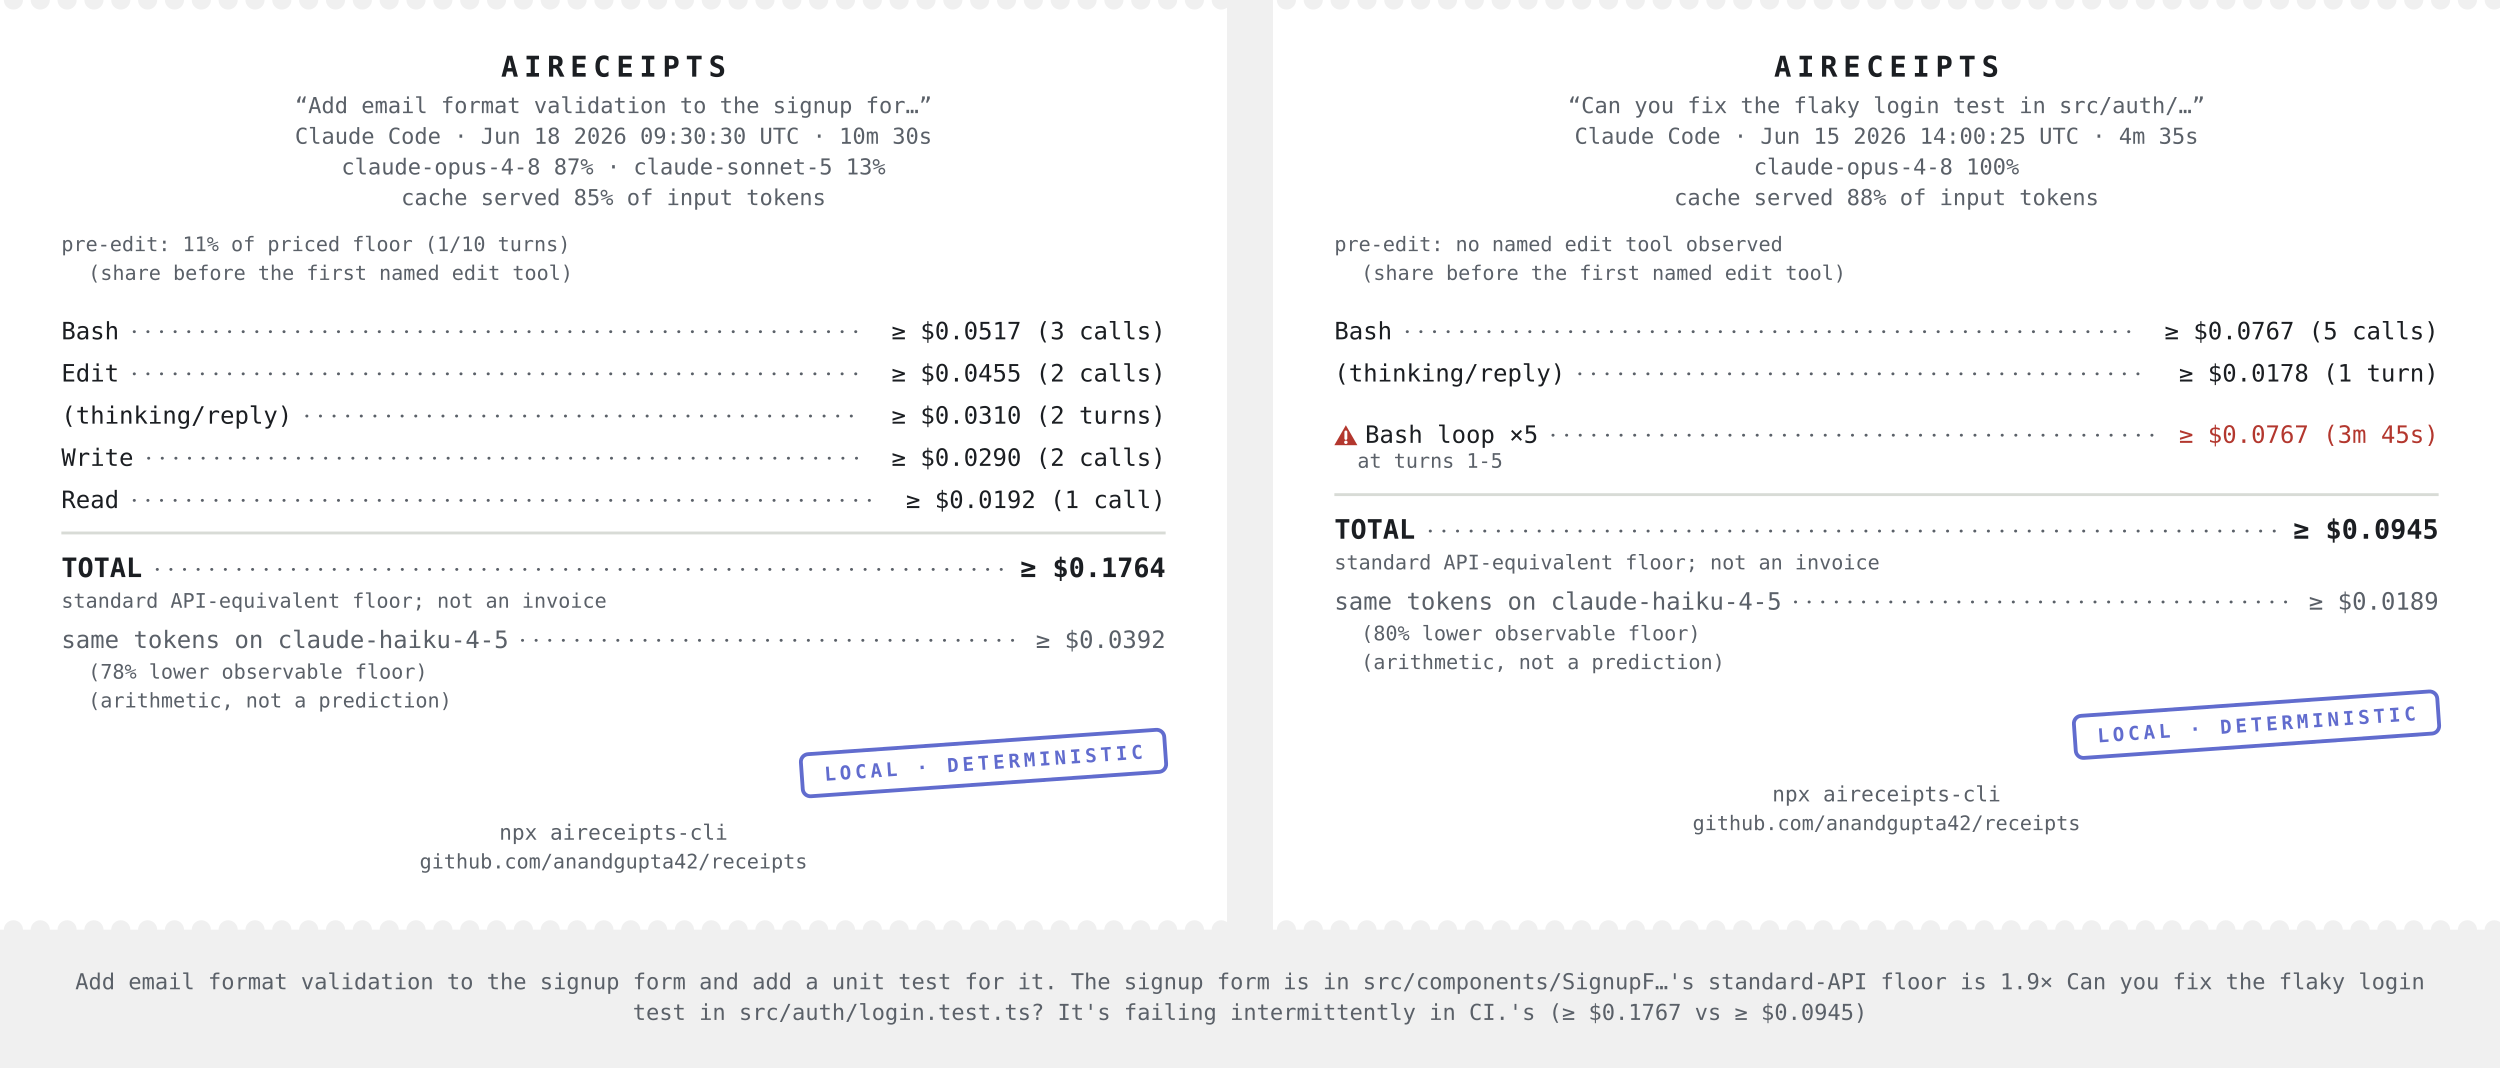
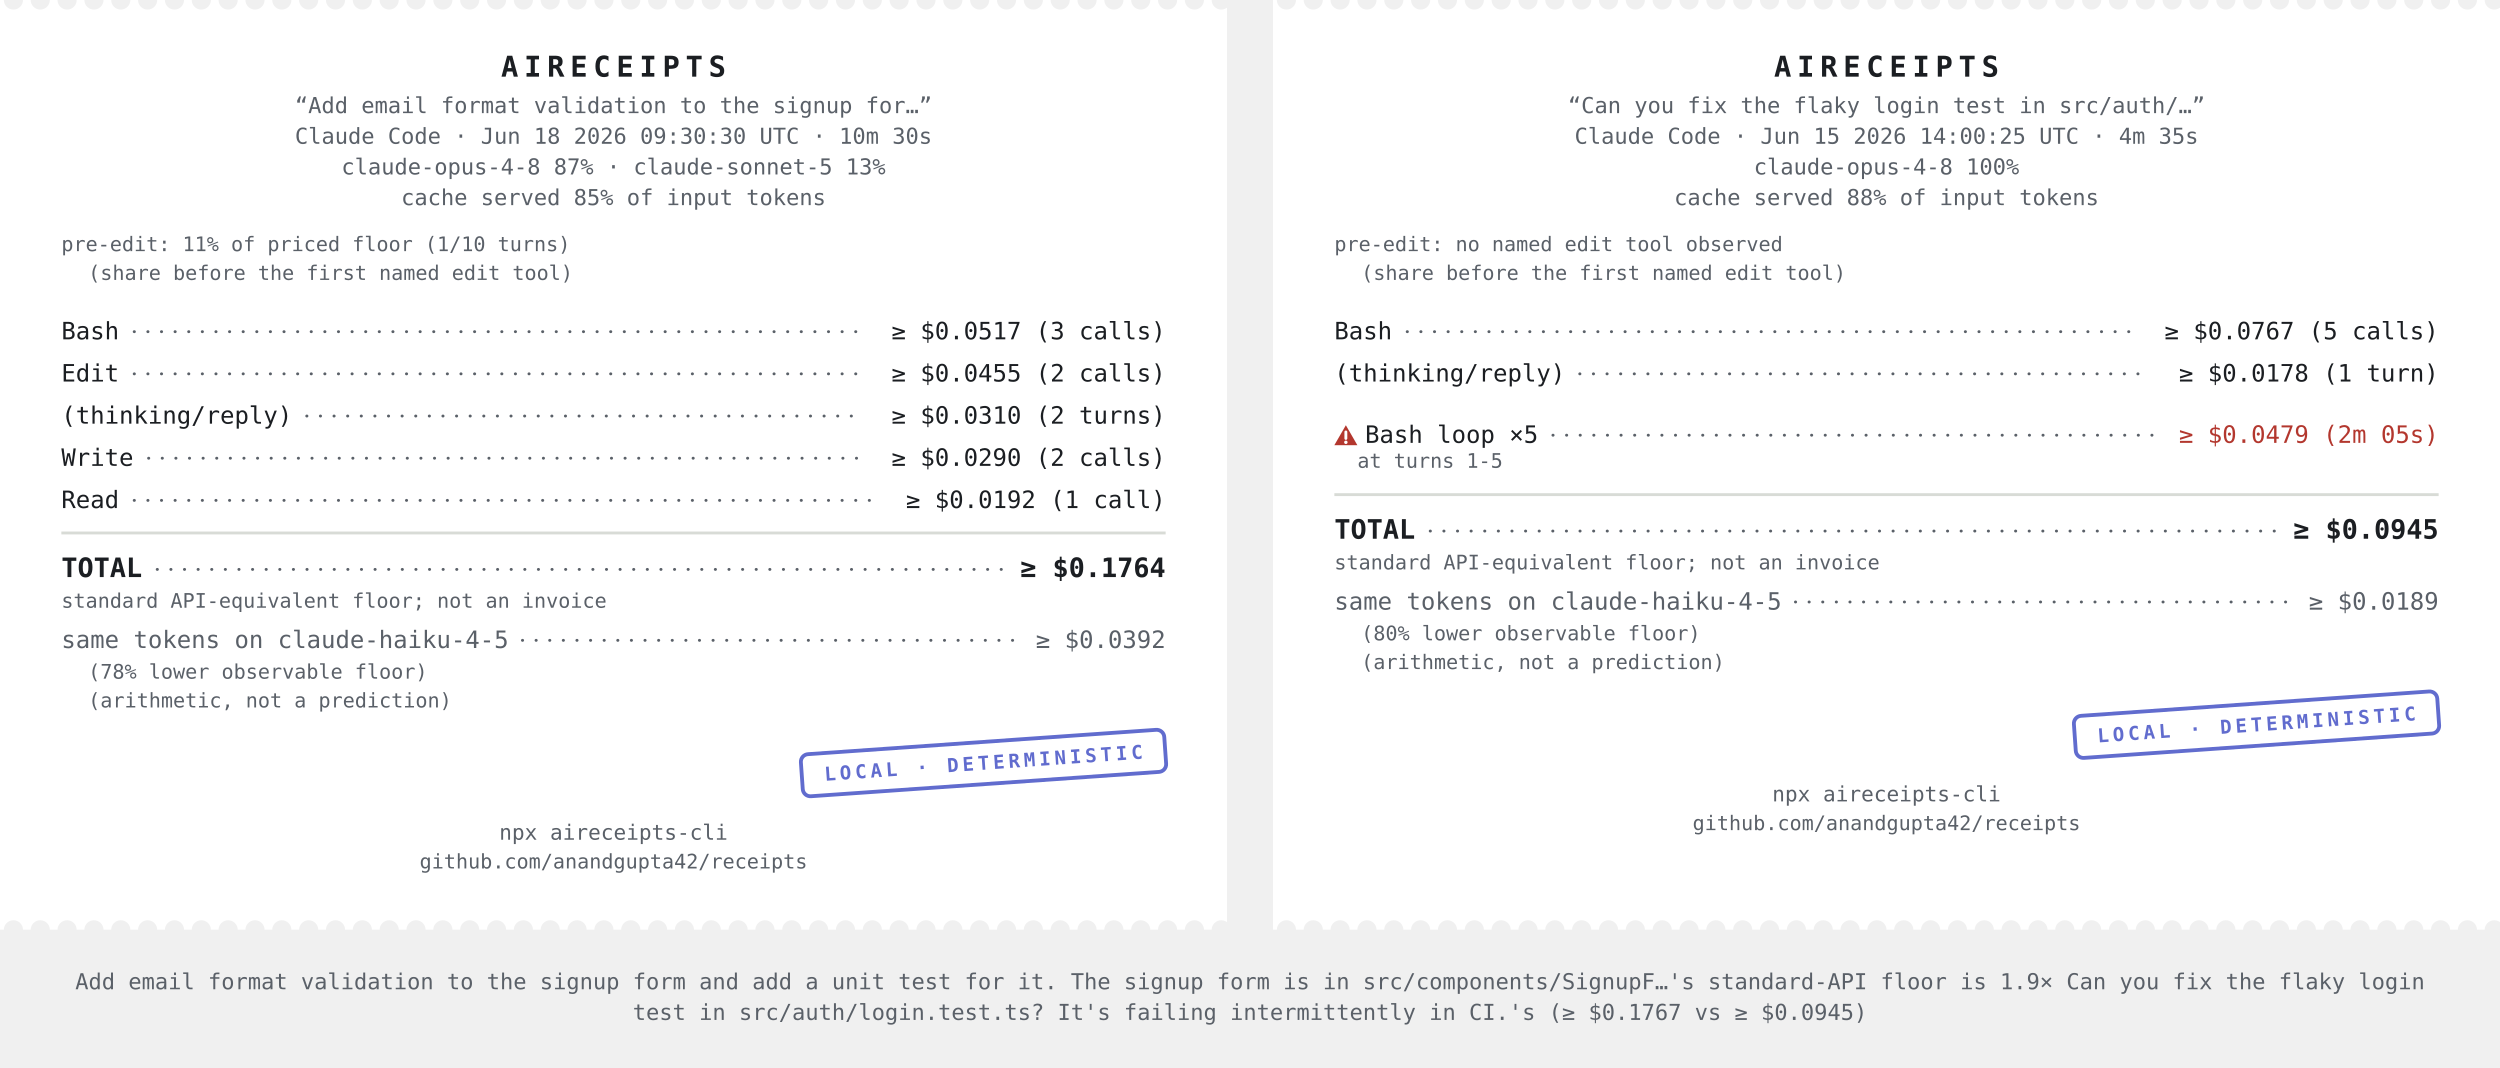
<svg xmlns="http://www.w3.org/2000/svg" width="1304" height="557" viewBox="0 0 1304 557" font-family="&quot;SF Mono&quot;,&quot;Cascadia Code&quot;,&quot;JetBrains Mono&quot;,Menlo,Consolas,monospace" role="img" aria-label="aireceipts receipt comparison">
  <g transform="translate(0 0)">
    <defs>
      <mask id="perf-a" maskUnits="userSpaceOnUse" x="-5" y="-5" width="650" height="495">
        <rect x="0" y="0" width="640" height="485" fill="#FFFFFF" />
        <g class="perf-top">
          <circle cx="7" cy="0" r="5" fill="#000000" />
          <circle cx="21" cy="0" r="5" fill="#000000" />
          <circle cx="35" cy="0" r="5" fill="#000000" />
          <circle cx="49" cy="0" r="5" fill="#000000" />
          <circle cx="63" cy="0" r="5" fill="#000000" />
          <circle cx="77" cy="0" r="5" fill="#000000" />
          <circle cx="91" cy="0" r="5" fill="#000000" />
          <circle cx="105" cy="0" r="5" fill="#000000" />
          <circle cx="119" cy="0" r="5" fill="#000000" />
          <circle cx="133" cy="0" r="5" fill="#000000" />
          <circle cx="147" cy="0" r="5" fill="#000000" />
          <circle cx="161" cy="0" r="5" fill="#000000" />
          <circle cx="175" cy="0" r="5" fill="#000000" />
          <circle cx="189" cy="0" r="5" fill="#000000" />
          <circle cx="203" cy="0" r="5" fill="#000000" />
          <circle cx="217" cy="0" r="5" fill="#000000" />
          <circle cx="231" cy="0" r="5" fill="#000000" />
          <circle cx="245" cy="0" r="5" fill="#000000" />
          <circle cx="259" cy="0" r="5" fill="#000000" />
          <circle cx="273" cy="0" r="5" fill="#000000" />
          <circle cx="287" cy="0" r="5" fill="#000000" />
          <circle cx="301" cy="0" r="5" fill="#000000" />
          <circle cx="315" cy="0" r="5" fill="#000000" />
          <circle cx="329" cy="0" r="5" fill="#000000" />
          <circle cx="343" cy="0" r="5" fill="#000000" />
          <circle cx="357" cy="0" r="5" fill="#000000" />
          <circle cx="371" cy="0" r="5" fill="#000000" />
          <circle cx="385" cy="0" r="5" fill="#000000" />
          <circle cx="399" cy="0" r="5" fill="#000000" />
          <circle cx="413" cy="0" r="5" fill="#000000" />
          <circle cx="427" cy="0" r="5" fill="#000000" />
          <circle cx="441" cy="0" r="5" fill="#000000" />
          <circle cx="455" cy="0" r="5" fill="#000000" />
          <circle cx="469" cy="0" r="5" fill="#000000" />
          <circle cx="483" cy="0" r="5" fill="#000000" />
          <circle cx="497" cy="0" r="5" fill="#000000" />
          <circle cx="511" cy="0" r="5" fill="#000000" />
          <circle cx="525" cy="0" r="5" fill="#000000" />
          <circle cx="539" cy="0" r="5" fill="#000000" />
          <circle cx="553" cy="0" r="5" fill="#000000" />
          <circle cx="567" cy="0" r="5" fill="#000000" />
          <circle cx="581" cy="0" r="5" fill="#000000" />
          <circle cx="595" cy="0" r="5" fill="#000000" />
          <circle cx="609" cy="0" r="5" fill="#000000" />
          <circle cx="623" cy="0" r="5" fill="#000000" />
          <circle cx="637" cy="0" r="5" fill="#000000" />
        </g>
        <g class="perf-bottom">
          <circle cx="7" cy="485" r="5" fill="#000000" />
          <circle cx="21" cy="485" r="5" fill="#000000" />
          <circle cx="35" cy="485" r="5" fill="#000000" />
          <circle cx="49" cy="485" r="5" fill="#000000" />
          <circle cx="63" cy="485" r="5" fill="#000000" />
          <circle cx="77" cy="485" r="5" fill="#000000" />
          <circle cx="91" cy="485" r="5" fill="#000000" />
          <circle cx="105" cy="485" r="5" fill="#000000" />
          <circle cx="119" cy="485" r="5" fill="#000000" />
          <circle cx="133" cy="485" r="5" fill="#000000" />
          <circle cx="147" cy="485" r="5" fill="#000000" />
          <circle cx="161" cy="485" r="5" fill="#000000" />
          <circle cx="175" cy="485" r="5" fill="#000000" />
          <circle cx="189" cy="485" r="5" fill="#000000" />
          <circle cx="203" cy="485" r="5" fill="#000000" />
          <circle cx="217" cy="485" r="5" fill="#000000" />
          <circle cx="231" cy="485" r="5" fill="#000000" />
          <circle cx="245" cy="485" r="5" fill="#000000" />
          <circle cx="259" cy="485" r="5" fill="#000000" />
          <circle cx="273" cy="485" r="5" fill="#000000" />
          <circle cx="287" cy="485" r="5" fill="#000000" />
          <circle cx="301" cy="485" r="5" fill="#000000" />
          <circle cx="315" cy="485" r="5" fill="#000000" />
          <circle cx="329" cy="485" r="5" fill="#000000" />
          <circle cx="343" cy="485" r="5" fill="#000000" />
          <circle cx="357" cy="485" r="5" fill="#000000" />
          <circle cx="371" cy="485" r="5" fill="#000000" />
          <circle cx="385" cy="485" r="5" fill="#000000" />
          <circle cx="399" cy="485" r="5" fill="#000000" />
          <circle cx="413" cy="485" r="5" fill="#000000" />
          <circle cx="427" cy="485" r="5" fill="#000000" />
          <circle cx="441" cy="485" r="5" fill="#000000" />
          <circle cx="455" cy="485" r="5" fill="#000000" />
          <circle cx="469" cy="485" r="5" fill="#000000" />
          <circle cx="483" cy="485" r="5" fill="#000000" />
          <circle cx="497" cy="485" r="5" fill="#000000" />
          <circle cx="511" cy="485" r="5" fill="#000000" />
          <circle cx="525" cy="485" r="5" fill="#000000" />
          <circle cx="539" cy="485" r="5" fill="#000000" />
          <circle cx="553" cy="485" r="5" fill="#000000" />
          <circle cx="567" cy="485" r="5" fill="#000000" />
          <circle cx="581" cy="485" r="5" fill="#000000" />
          <circle cx="595" cy="485" r="5" fill="#000000" />
          <circle cx="609" cy="485" r="5" fill="#000000" />
          <circle cx="623" cy="485" r="5" fill="#000000" />
          <circle cx="637" cy="485" r="5" fill="#000000" />
        </g>
      </mask>
    </defs>
    <rect x="0" y="0" width="640" height="485" fill="#FFFFFF" mask="url(#perf-a)" />
    <text x="320" y="40" font-size="15" fill="#1B1E22" text-anchor="middle" font-weight="700" letter-spacing="3">AIRECEIPTS</text>
    <text x="320" y="59" font-size="11.5" fill="#5A6068" text-anchor="middle">“Add email format validation to the signup for…”</text>
    <text x="320" y="75" font-size="11.5" fill="#5A6068" text-anchor="middle">Claude Code · Jun 18 2026 09:30:30 UTC · 10m 30s</text>
    <text x="320" y="91" font-size="11.5" fill="#5A6068" text-anchor="middle">claude-opus-4-8 87% · claude-sonnet-5 13%</text>
    <text x="320" y="107" font-size="11.5" fill="#5A6068" text-anchor="middle">cache served 85% of input tokens</text>
    <text x="32" y="131" font-size="10.5" fill="#5A6068" text-anchor="start">pre-edit: 11% of priced floor (1/10 turns)</text>
    <text x="46" y="146" font-size="10.5" fill="#5A6068" text-anchor="start">(share before the first named edit tool)</text>
    <text x="32" y="177" font-size="12.5" fill="#1B1E22" text-anchor="start">Bash</text>
    <text x="608" y="177" font-size="12.5" fill="#1B1E22" text-anchor="end">≥ $0.0517  (3 calls)</text>
    <line x1="70" y1="173" x2="450" y2="173" stroke="#5A6068" stroke-width="1.5" stroke-linecap="round" stroke-dasharray="0.1 7" />
    <text x="32" y="199" font-size="12.5" fill="#1B1E22" text-anchor="start">Edit</text>
    <text x="608" y="199" font-size="12.5" fill="#1B1E22" text-anchor="end">≥ $0.0455  (2 calls)</text>
    <line x1="70" y1="195" x2="450" y2="195" stroke="#5A6068" stroke-width="1.5" stroke-linecap="round" stroke-dasharray="0.1 7" />
    <text x="32" y="221" font-size="12.5" fill="#1B1E22" text-anchor="start">(thinking/reply)</text>
    <text x="608" y="221" font-size="12.5" fill="#1B1E22" text-anchor="end">≥ $0.0310  (2 turns)</text>
    <line x1="160" y1="217" x2="450" y2="217" stroke="#5A6068" stroke-width="1.5" stroke-linecap="round" stroke-dasharray="0.1 7" />
    <text x="32" y="243" font-size="12.5" fill="#1B1E22" text-anchor="start">Write</text>
    <text x="608" y="243" font-size="12.5" fill="#1B1E22" text-anchor="end">≥ $0.0290  (2 calls)</text>
    <line x1="77.5" y1="239" x2="450" y2="239" stroke="#5A6068" stroke-width="1.5" stroke-linecap="round" stroke-dasharray="0.1 7" />
    <text x="32" y="265" font-size="12.5" fill="#1B1E22" text-anchor="start">Read</text>
    <text x="608" y="265" font-size="12.5" fill="#1B1E22" text-anchor="end">≥ $0.0192  (1 call)</text>
    <line x1="70" y1="261" x2="457.5" y2="261" stroke="#5A6068" stroke-width="1.5" stroke-linecap="round" stroke-dasharray="0.1 7" />
    <line x1="32" y1="278" x2="608" y2="278" stroke="#D8DBD6" stroke-width="1.5" />
    <text x="32" y="301" font-size="14" fill="#1B1E22" text-anchor="start" font-weight="700">TOTAL</text>
    <text x="608" y="301" font-size="14" fill="#1B1E22" text-anchor="end" font-weight="700">≥ $0.1764</text>
    <line x1="82" y1="297" x2="524.4" y2="297" stroke="#5A6068" stroke-width="1.5" stroke-linecap="round" stroke-dasharray="0.1 7" />
    <text x="32" y="317" font-size="10.5" fill="#5A6068" text-anchor="start">standard API-equivalent floor; not an invoice</text>
    <text x="32" y="338" font-size="12.5" fill="#5A6068" text-anchor="start" font-weight="400">same tokens on claude-haiku-4-5</text>
    <text x="608" y="338" font-size="12.5" fill="#5A6068" text-anchor="end" font-weight="400">≥ $0.0392</text>
    <line x1="272.5" y1="334" x2="532.5" y2="334" stroke="#5A6068" stroke-width="1.5" stroke-linecap="round" stroke-dasharray="0.1 7" />
    <text x="46" y="354" font-size="10.5" fill="#5A6068" text-anchor="start">(78% lower observable floor)</text>
    <text x="46" y="369" font-size="10.5" fill="#5A6068" text-anchor="start">(arithmetic, not a prediction)</text>
    <g class="stamp" opacity="0.8" transform="rotate(-4 513 398)">
      <rect x="418" y="387" width="190" height="22" rx="4" fill="none" stroke="#3947C2" stroke-width="2" />
      <text x="513" y="401.5" font-size="10" fill="#3947C2" text-anchor="middle" font-weight="700" letter-spacing="2">LOCAL · DETERMINISTIC</text>
    </g>
    <text x="320" y="438" font-size="11" fill="#5A6068" text-anchor="middle">npx aireceipts-cli</text>
    <text x="320" y="453" font-size="10.5" fill="#5A6068" text-anchor="middle">github.com/anandgupta42/receipts</text>
  </g>
  <g transform="translate(664 0)">
    <defs>
      <mask id="perf-b" maskUnits="userSpaceOnUse" x="-5" y="-5" width="650" height="495">
        <rect x="0" y="0" width="640" height="485" fill="#FFFFFF" />
        <g class="perf-top">
          <circle cx="7" cy="0" r="5" fill="#000000" />
          <circle cx="21" cy="0" r="5" fill="#000000" />
          <circle cx="35" cy="0" r="5" fill="#000000" />
          <circle cx="49" cy="0" r="5" fill="#000000" />
          <circle cx="63" cy="0" r="5" fill="#000000" />
          <circle cx="77" cy="0" r="5" fill="#000000" />
          <circle cx="91" cy="0" r="5" fill="#000000" />
          <circle cx="105" cy="0" r="5" fill="#000000" />
          <circle cx="119" cy="0" r="5" fill="#000000" />
          <circle cx="133" cy="0" r="5" fill="#000000" />
          <circle cx="147" cy="0" r="5" fill="#000000" />
          <circle cx="161" cy="0" r="5" fill="#000000" />
          <circle cx="175" cy="0" r="5" fill="#000000" />
          <circle cx="189" cy="0" r="5" fill="#000000" />
          <circle cx="203" cy="0" r="5" fill="#000000" />
          <circle cx="217" cy="0" r="5" fill="#000000" />
          <circle cx="231" cy="0" r="5" fill="#000000" />
          <circle cx="245" cy="0" r="5" fill="#000000" />
          <circle cx="259" cy="0" r="5" fill="#000000" />
          <circle cx="273" cy="0" r="5" fill="#000000" />
          <circle cx="287" cy="0" r="5" fill="#000000" />
          <circle cx="301" cy="0" r="5" fill="#000000" />
          <circle cx="315" cy="0" r="5" fill="#000000" />
          <circle cx="329" cy="0" r="5" fill="#000000" />
          <circle cx="343" cy="0" r="5" fill="#000000" />
          <circle cx="357" cy="0" r="5" fill="#000000" />
          <circle cx="371" cy="0" r="5" fill="#000000" />
          <circle cx="385" cy="0" r="5" fill="#000000" />
          <circle cx="399" cy="0" r="5" fill="#000000" />
          <circle cx="413" cy="0" r="5" fill="#000000" />
          <circle cx="427" cy="0" r="5" fill="#000000" />
          <circle cx="441" cy="0" r="5" fill="#000000" />
          <circle cx="455" cy="0" r="5" fill="#000000" />
          <circle cx="469" cy="0" r="5" fill="#000000" />
          <circle cx="483" cy="0" r="5" fill="#000000" />
          <circle cx="497" cy="0" r="5" fill="#000000" />
          <circle cx="511" cy="0" r="5" fill="#000000" />
          <circle cx="525" cy="0" r="5" fill="#000000" />
          <circle cx="539" cy="0" r="5" fill="#000000" />
          <circle cx="553" cy="0" r="5" fill="#000000" />
          <circle cx="567" cy="0" r="5" fill="#000000" />
          <circle cx="581" cy="0" r="5" fill="#000000" />
          <circle cx="595" cy="0" r="5" fill="#000000" />
          <circle cx="609" cy="0" r="5" fill="#000000" />
          <circle cx="623" cy="0" r="5" fill="#000000" />
          <circle cx="637" cy="0" r="5" fill="#000000" />
        </g>
        <g class="perf-bottom">
          <circle cx="7" cy="485" r="5" fill="#000000" />
          <circle cx="21" cy="485" r="5" fill="#000000" />
          <circle cx="35" cy="485" r="5" fill="#000000" />
          <circle cx="49" cy="485" r="5" fill="#000000" />
          <circle cx="63" cy="485" r="5" fill="#000000" />
          <circle cx="77" cy="485" r="5" fill="#000000" />
          <circle cx="91" cy="485" r="5" fill="#000000" />
          <circle cx="105" cy="485" r="5" fill="#000000" />
          <circle cx="119" cy="485" r="5" fill="#000000" />
          <circle cx="133" cy="485" r="5" fill="#000000" />
          <circle cx="147" cy="485" r="5" fill="#000000" />
          <circle cx="161" cy="485" r="5" fill="#000000" />
          <circle cx="175" cy="485" r="5" fill="#000000" />
          <circle cx="189" cy="485" r="5" fill="#000000" />
          <circle cx="203" cy="485" r="5" fill="#000000" />
          <circle cx="217" cy="485" r="5" fill="#000000" />
          <circle cx="231" cy="485" r="5" fill="#000000" />
          <circle cx="245" cy="485" r="5" fill="#000000" />
          <circle cx="259" cy="485" r="5" fill="#000000" />
          <circle cx="273" cy="485" r="5" fill="#000000" />
          <circle cx="287" cy="485" r="5" fill="#000000" />
          <circle cx="301" cy="485" r="5" fill="#000000" />
          <circle cx="315" cy="485" r="5" fill="#000000" />
          <circle cx="329" cy="485" r="5" fill="#000000" />
          <circle cx="343" cy="485" r="5" fill="#000000" />
          <circle cx="357" cy="485" r="5" fill="#000000" />
          <circle cx="371" cy="485" r="5" fill="#000000" />
          <circle cx="385" cy="485" r="5" fill="#000000" />
          <circle cx="399" cy="485" r="5" fill="#000000" />
          <circle cx="413" cy="485" r="5" fill="#000000" />
          <circle cx="427" cy="485" r="5" fill="#000000" />
          <circle cx="441" cy="485" r="5" fill="#000000" />
          <circle cx="455" cy="485" r="5" fill="#000000" />
          <circle cx="469" cy="485" r="5" fill="#000000" />
          <circle cx="483" cy="485" r="5" fill="#000000" />
          <circle cx="497" cy="485" r="5" fill="#000000" />
          <circle cx="511" cy="485" r="5" fill="#000000" />
          <circle cx="525" cy="485" r="5" fill="#000000" />
          <circle cx="539" cy="485" r="5" fill="#000000" />
          <circle cx="553" cy="485" r="5" fill="#000000" />
          <circle cx="567" cy="485" r="5" fill="#000000" />
          <circle cx="581" cy="485" r="5" fill="#000000" />
          <circle cx="595" cy="485" r="5" fill="#000000" />
          <circle cx="609" cy="485" r="5" fill="#000000" />
          <circle cx="623" cy="485" r="5" fill="#000000" />
          <circle cx="637" cy="485" r="5" fill="#000000" />
        </g>
      </mask>
    </defs>
    <rect x="0" y="0" width="640" height="485" fill="#FFFFFF" mask="url(#perf-b)" />
    <text x="320" y="40" font-size="15" fill="#1B1E22" text-anchor="middle" font-weight="700" letter-spacing="3">AIRECEIPTS</text>
    <text x="320" y="59" font-size="11.5" fill="#5A6068" text-anchor="middle">“Can you fix the flaky login test in src/auth/…”</text>
    <text x="320" y="75" font-size="11.5" fill="#5A6068" text-anchor="middle">Claude Code · Jun 15 2026 14:00:25 UTC · 4m 35s</text>
    <text x="320" y="91" font-size="11.5" fill="#5A6068" text-anchor="middle">claude-opus-4-8 100%</text>
    <text x="320" y="107" font-size="11.5" fill="#5A6068" text-anchor="middle">cache served 88% of input tokens</text>
    <text x="32" y="131" font-size="10.5" fill="#5A6068" text-anchor="start">pre-edit: no named edit tool observed</text>
    <text x="46" y="146" font-size="10.5" fill="#5A6068" text-anchor="start">(share before the first named edit tool)</text>
    <text x="32" y="177" font-size="12.5" fill="#1B1E22" text-anchor="start">Bash</text>
    <text x="608" y="177" font-size="12.5" fill="#1B1E22" text-anchor="end">≥ $0.0767  (5 calls)</text>
    <line x1="70" y1="173" x2="450" y2="173" stroke="#5A6068" stroke-width="1.5" stroke-linecap="round" stroke-dasharray="0.1 7" />
    <text x="32" y="199" font-size="12.5" fill="#1B1E22" text-anchor="start">(thinking/reply)</text>
    <text x="608" y="199" font-size="12.5" fill="#1B1E22" text-anchor="end">≥ $0.0178  (1 turn)</text>
    <line x1="160" y1="195" x2="457.5" y2="195" stroke="#5A6068" stroke-width="1.5" stroke-linecap="round" stroke-dasharray="0.1 7" />
    <path d="M38 221.8 L44 232.2 L32 232.2 Z" fill="#B3372E" />
    <line x1="38" y1="225.3" x2="38" y2="228.7" stroke="#FFFFFF" stroke-width="1.5" stroke-linecap="round" />
    <circle cx="38" cy="230.7" r="0.9" fill="#FFFFFF" />
    <text x="48" y="231" font-size="12.5" fill="#1B1E22" text-anchor="start">Bash loop ×5</text>
-     <text x="608" y="231" font-size="12.5" fill="#B3372E" text-anchor="end">≥ $0.0767 (3m 45s)</text>
+     <text x="608" y="231" font-size="12.5" fill="#B3372E" text-anchor="end">≥ $0.0479 (2m 05s)</text>
    <line x1="146" y1="227" x2="465" y2="227" stroke="#5A6068" stroke-width="1.5" stroke-linecap="round" stroke-dasharray="0.1 7" />
    <text x="44" y="244" font-size="10.5" fill="#5A6068" text-anchor="start">at turns 1-5</text>
    <line x1="32" y1="258" x2="608" y2="258" stroke="#D8DBD6" stroke-width="1.5" />
    <text x="32" y="281" font-size="14" fill="#1B1E22" text-anchor="start" font-weight="700">TOTAL</text>
    <text x="608" y="281" font-size="14" fill="#1B1E22" text-anchor="end" font-weight="700">≥ $0.0945</text>
    <line x1="82" y1="277" x2="524.4" y2="277" stroke="#5A6068" stroke-width="1.5" stroke-linecap="round" stroke-dasharray="0.1 7" />
    <text x="32" y="297" font-size="10.5" fill="#5A6068" text-anchor="start">standard API-equivalent floor; not an invoice</text>
    <text x="32" y="318" font-size="12.5" fill="#5A6068" text-anchor="start" font-weight="400">same tokens on claude-haiku-4-5</text>
    <text x="608" y="318" font-size="12.5" fill="#5A6068" text-anchor="end" font-weight="400">≥ $0.0189</text>
    <line x1="272.5" y1="314" x2="532.5" y2="314" stroke="#5A6068" stroke-width="1.5" stroke-linecap="round" stroke-dasharray="0.1 7" />
    <text x="46" y="334" font-size="10.5" fill="#5A6068" text-anchor="start">(80% lower observable floor)</text>
    <text x="46" y="349" font-size="10.5" fill="#5A6068" text-anchor="start">(arithmetic, not a prediction)</text>
    <g class="stamp" opacity="0.8" transform="rotate(-4 513 378)">
      <rect x="418" y="367" width="190" height="22" rx="4" fill="none" stroke="#3947C2" stroke-width="2" />
      <text x="513" y="381.5" font-size="10" fill="#3947C2" text-anchor="middle" font-weight="700" letter-spacing="2">LOCAL · DETERMINISTIC</text>
    </g>
    <text x="320" y="418" font-size="11" fill="#5A6068" text-anchor="middle">npx aireceipts-cli</text>
    <text x="320" y="433" font-size="10.5" fill="#5A6068" text-anchor="middle">github.com/anandgupta42/receipts</text>
  </g>
  <text x="652" y="516" font-size="11.5" fill="#5A6068" text-anchor="middle">Add email format validation to the signup form and add a unit test for it. The signup form is in src/components/SignupF…'s standard-API floor is 1.9× Can you fix the flaky login</text>
  <text x="652" y="532" font-size="11.5" fill="#5A6068" text-anchor="middle">test in src/auth/login.test.ts? It's failing intermittently in CI.'s (≥ $0.1767 vs ≥ $0.0945)</text>
</svg>
